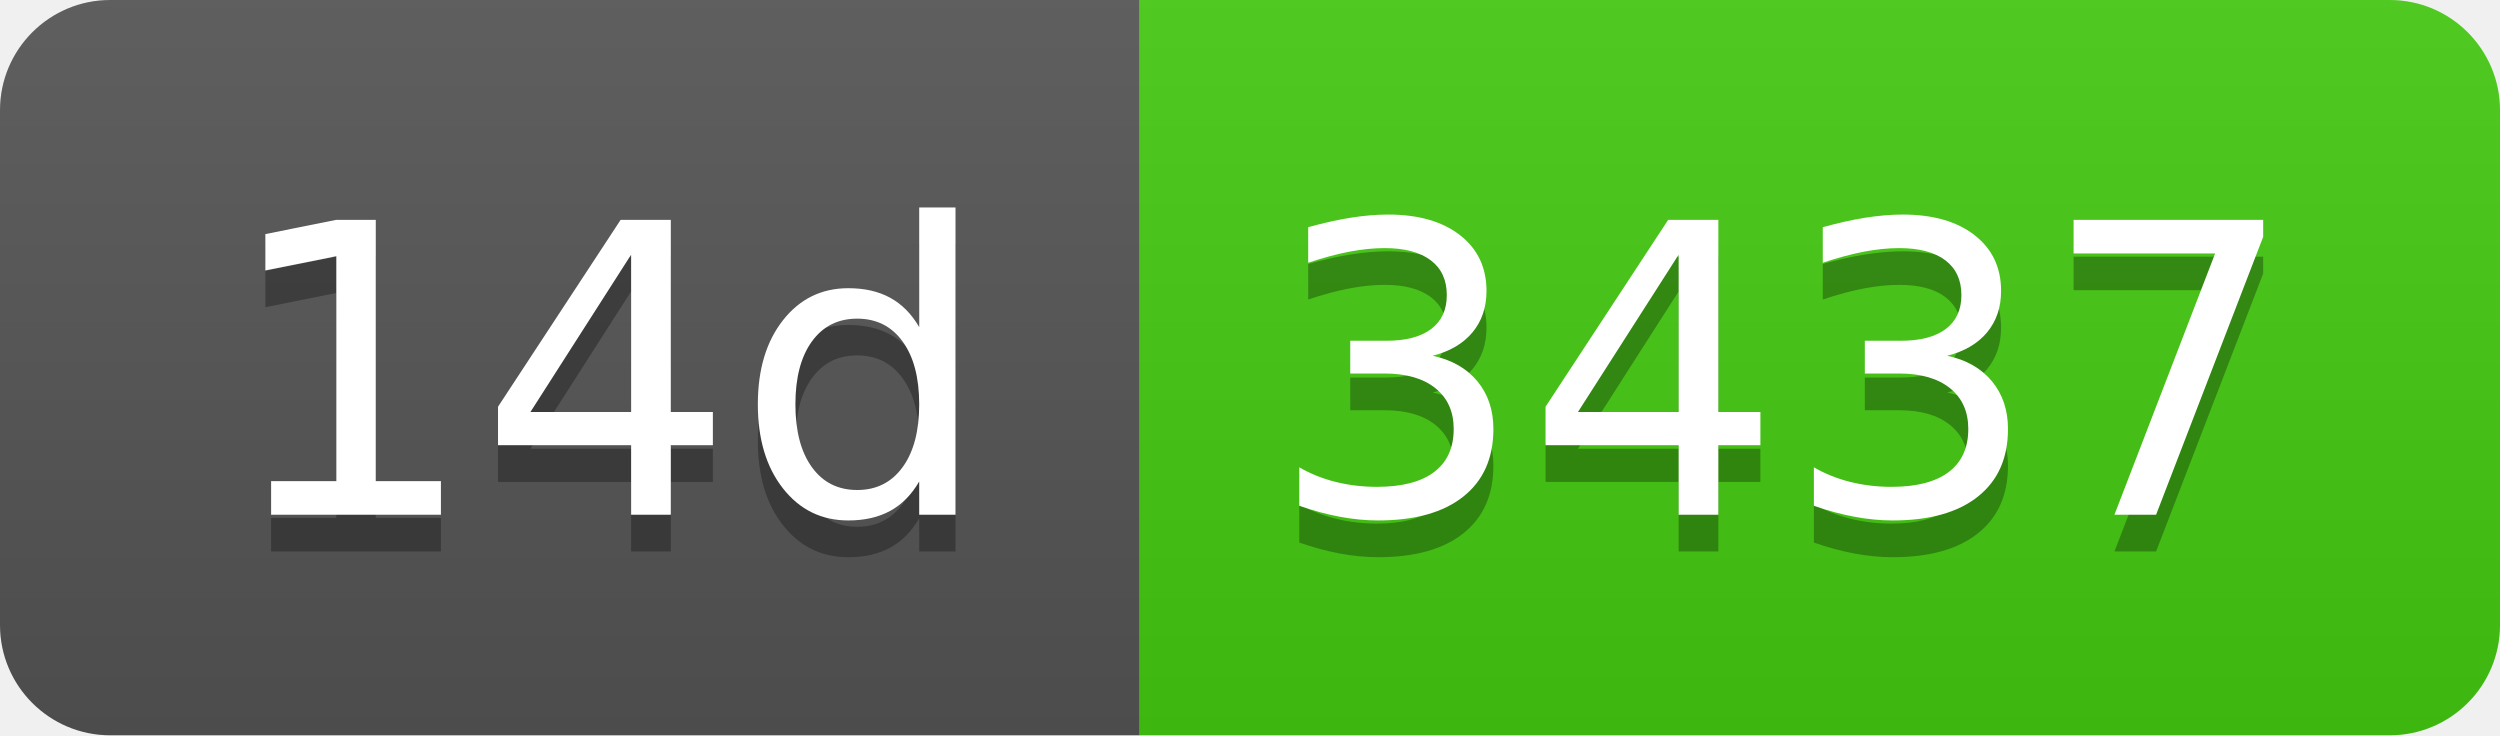
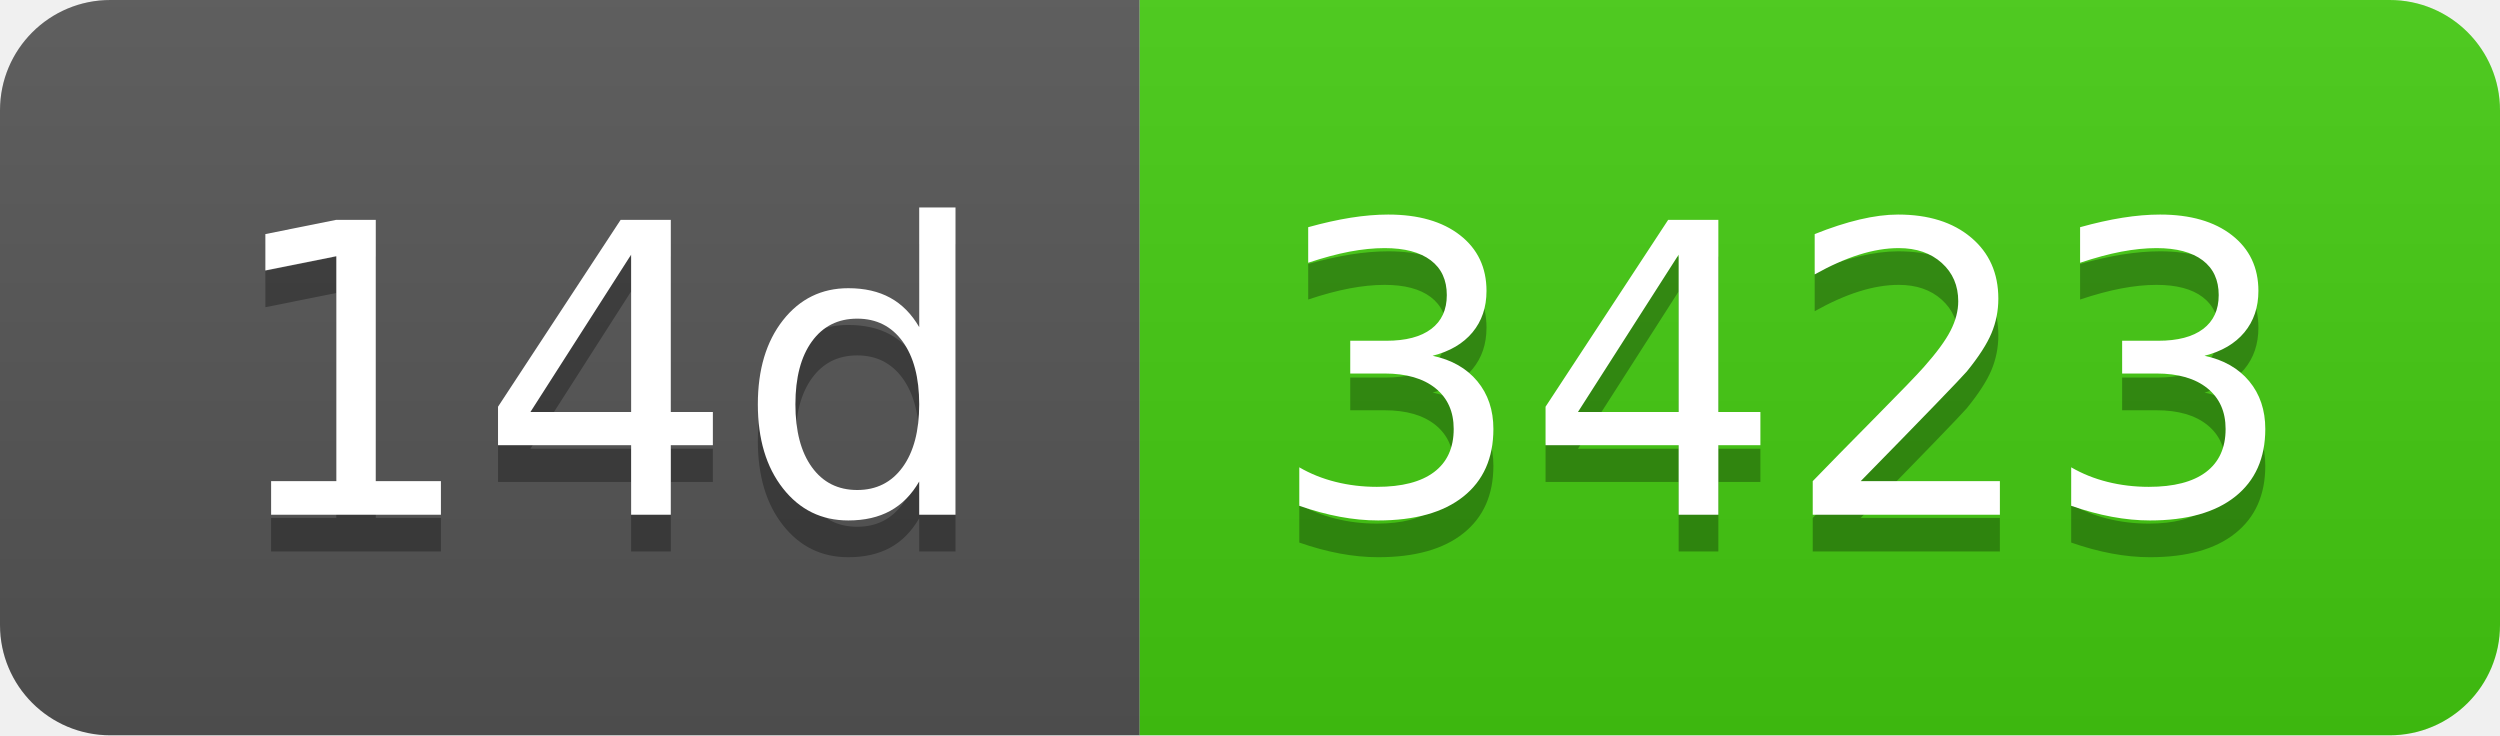
- <svg xmlns="http://www.w3.org/2000/svg" width="68" height="20" role="img" aria-label="14d: 3437">
+ <svg xmlns="http://www.w3.org/2000/svg" width="68" height="20" role="img" aria-label="14d: 3423">
  <linearGradient id="s" x2="0" y2="100%">
    <stop offset="0" stop-color="#bbb" stop-opacity=".1" />
    <stop offset="1" stop-opacity=".1" />
  </linearGradient>
  <clipPath id="r">
    <rect width="68" height="20" rx="3" fill="#fff" />
  </clipPath>
  <g clip-path="url(#r)">
    <rect width="31" height="20" fill="#555" />
    <rect x="31" width="37" height="20" fill="#4c1" />
    <rect width="68" height="20" fill="url(#s)" />
  </g>
  <g fill="#fff" text-anchor="middle" font-family="Verdana,Geneva,DejaVu Sans,sans-serif" text-rendering="geometricPrecision" font-size="110">
    <text aria-hidden="true" x="165" y="150" fill="#010101" fill-opacity=".3" transform="scale(.1)" textLength="210">14d</text>
    <text x="165" y="140" transform="scale(.1)" fill="#fff" textLength="210">14d</text>
-     <text aria-hidden="true" x="485" y="150" fill="#010101" fill-opacity=".3" transform="scale(.1)" textLength="270">3437</text>
-     <text x="485" y="140" transform="scale(.1)" fill="#fff" textLength="270">3437</text>
+     <text aria-hidden="true" x="485" y="150" fill="#010101" fill-opacity=".3" transform="scale(.1)" textLength="270">3423</text>
+     <text x="485" y="140" transform="scale(.1)" fill="#fff" textLength="270">3423</text>
  </g>
</svg>
